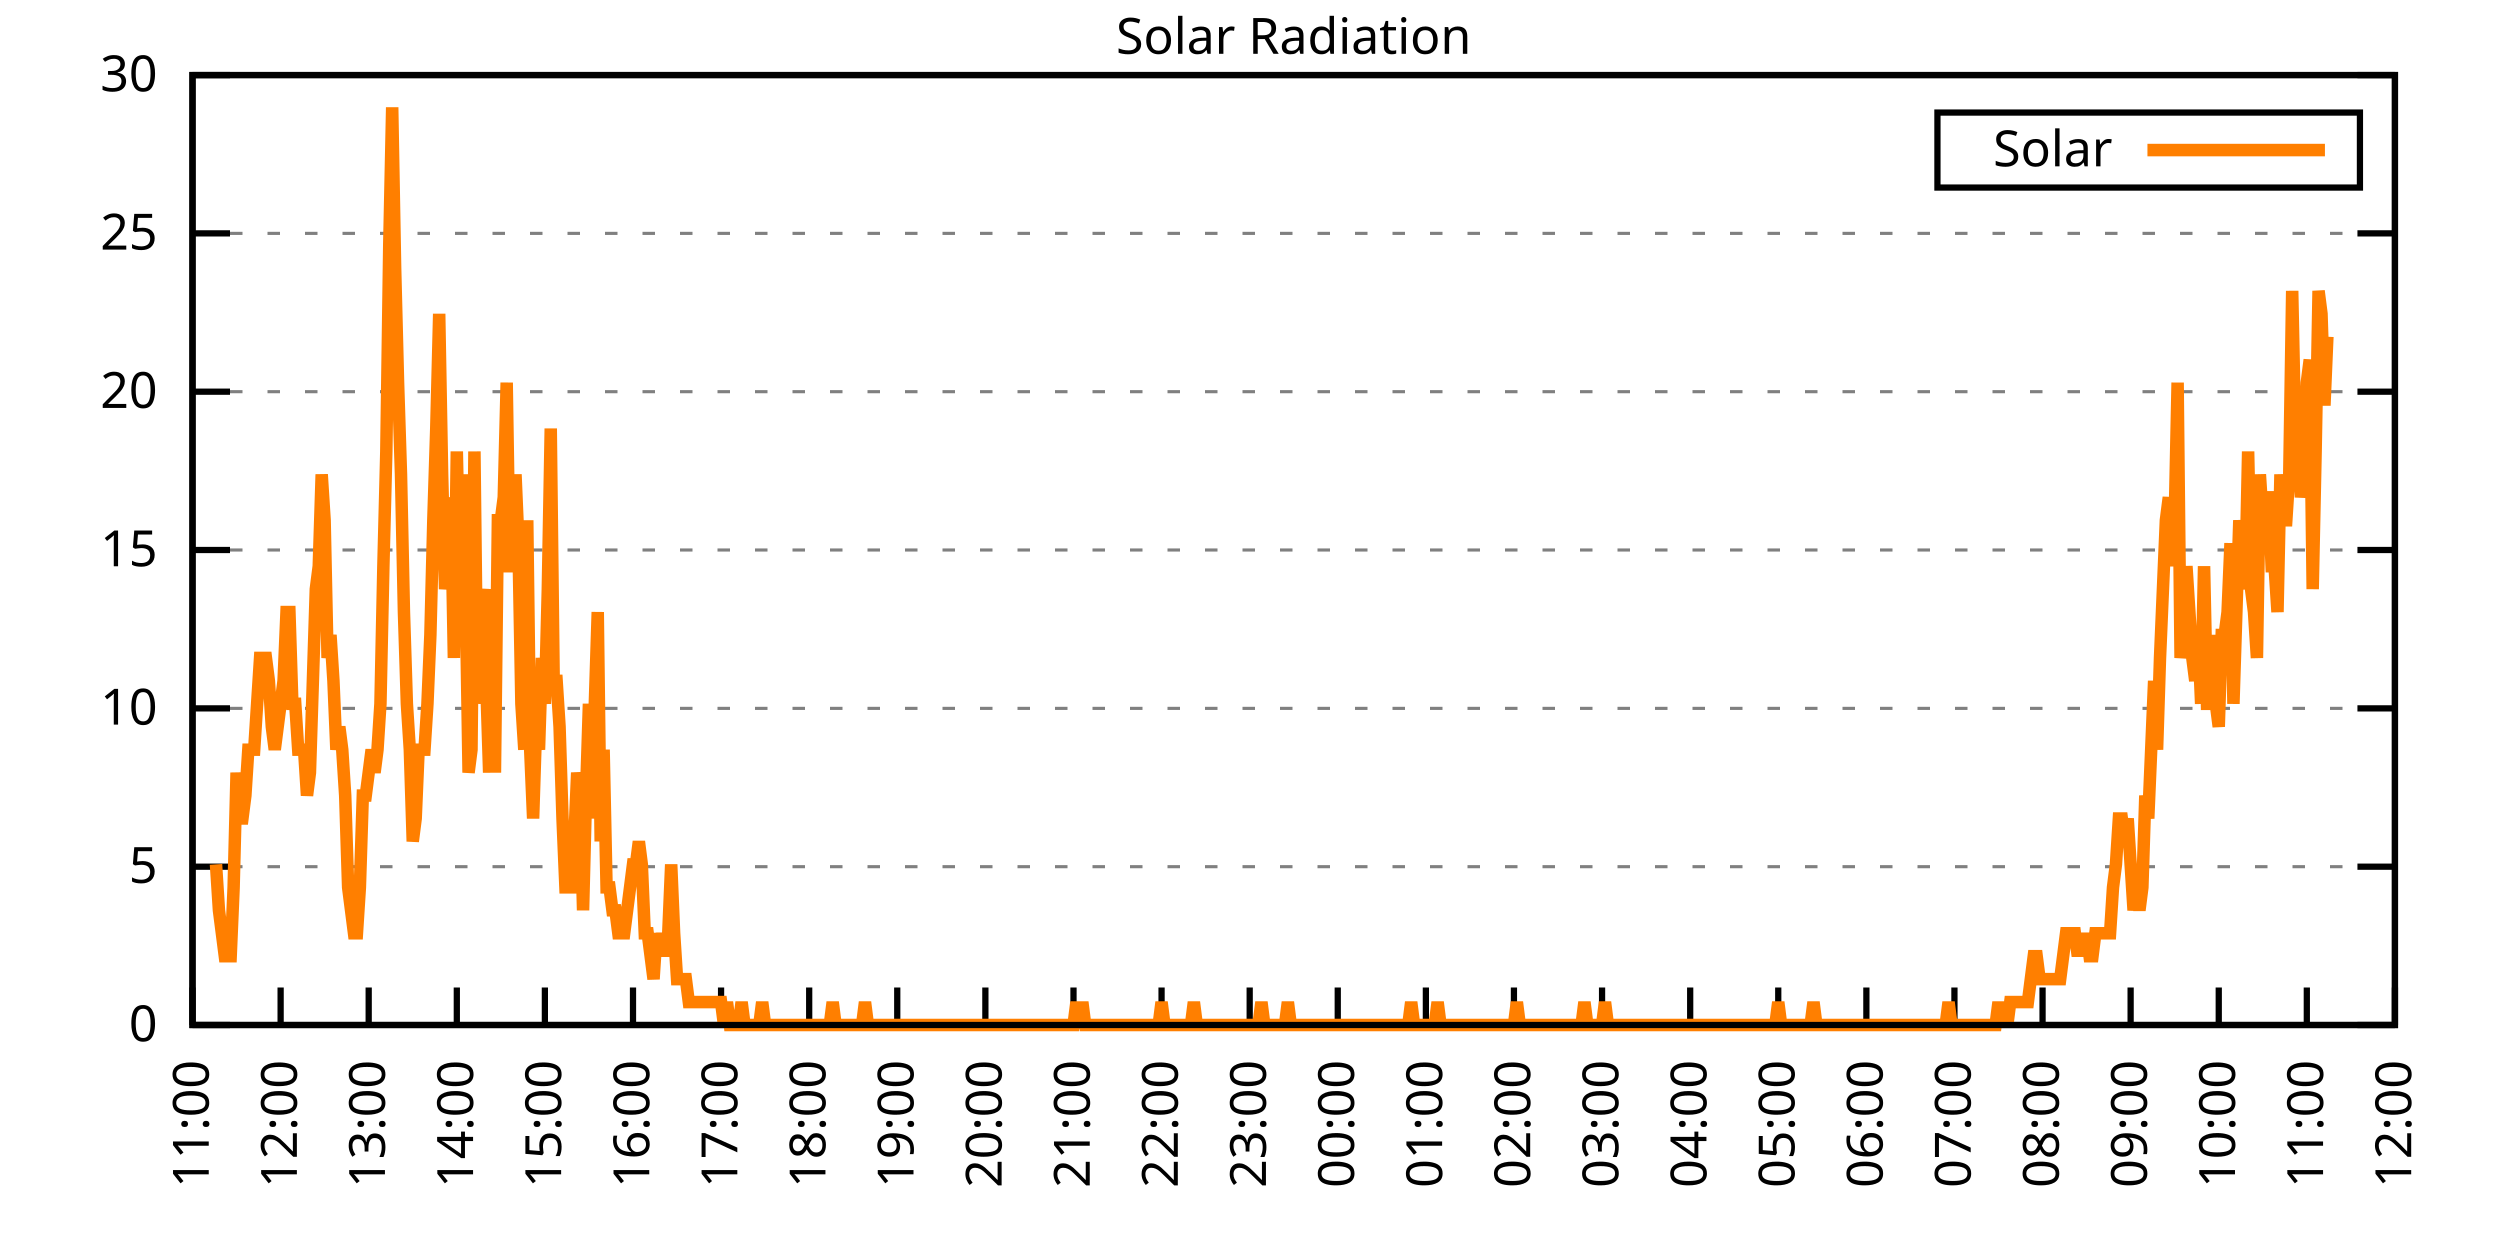
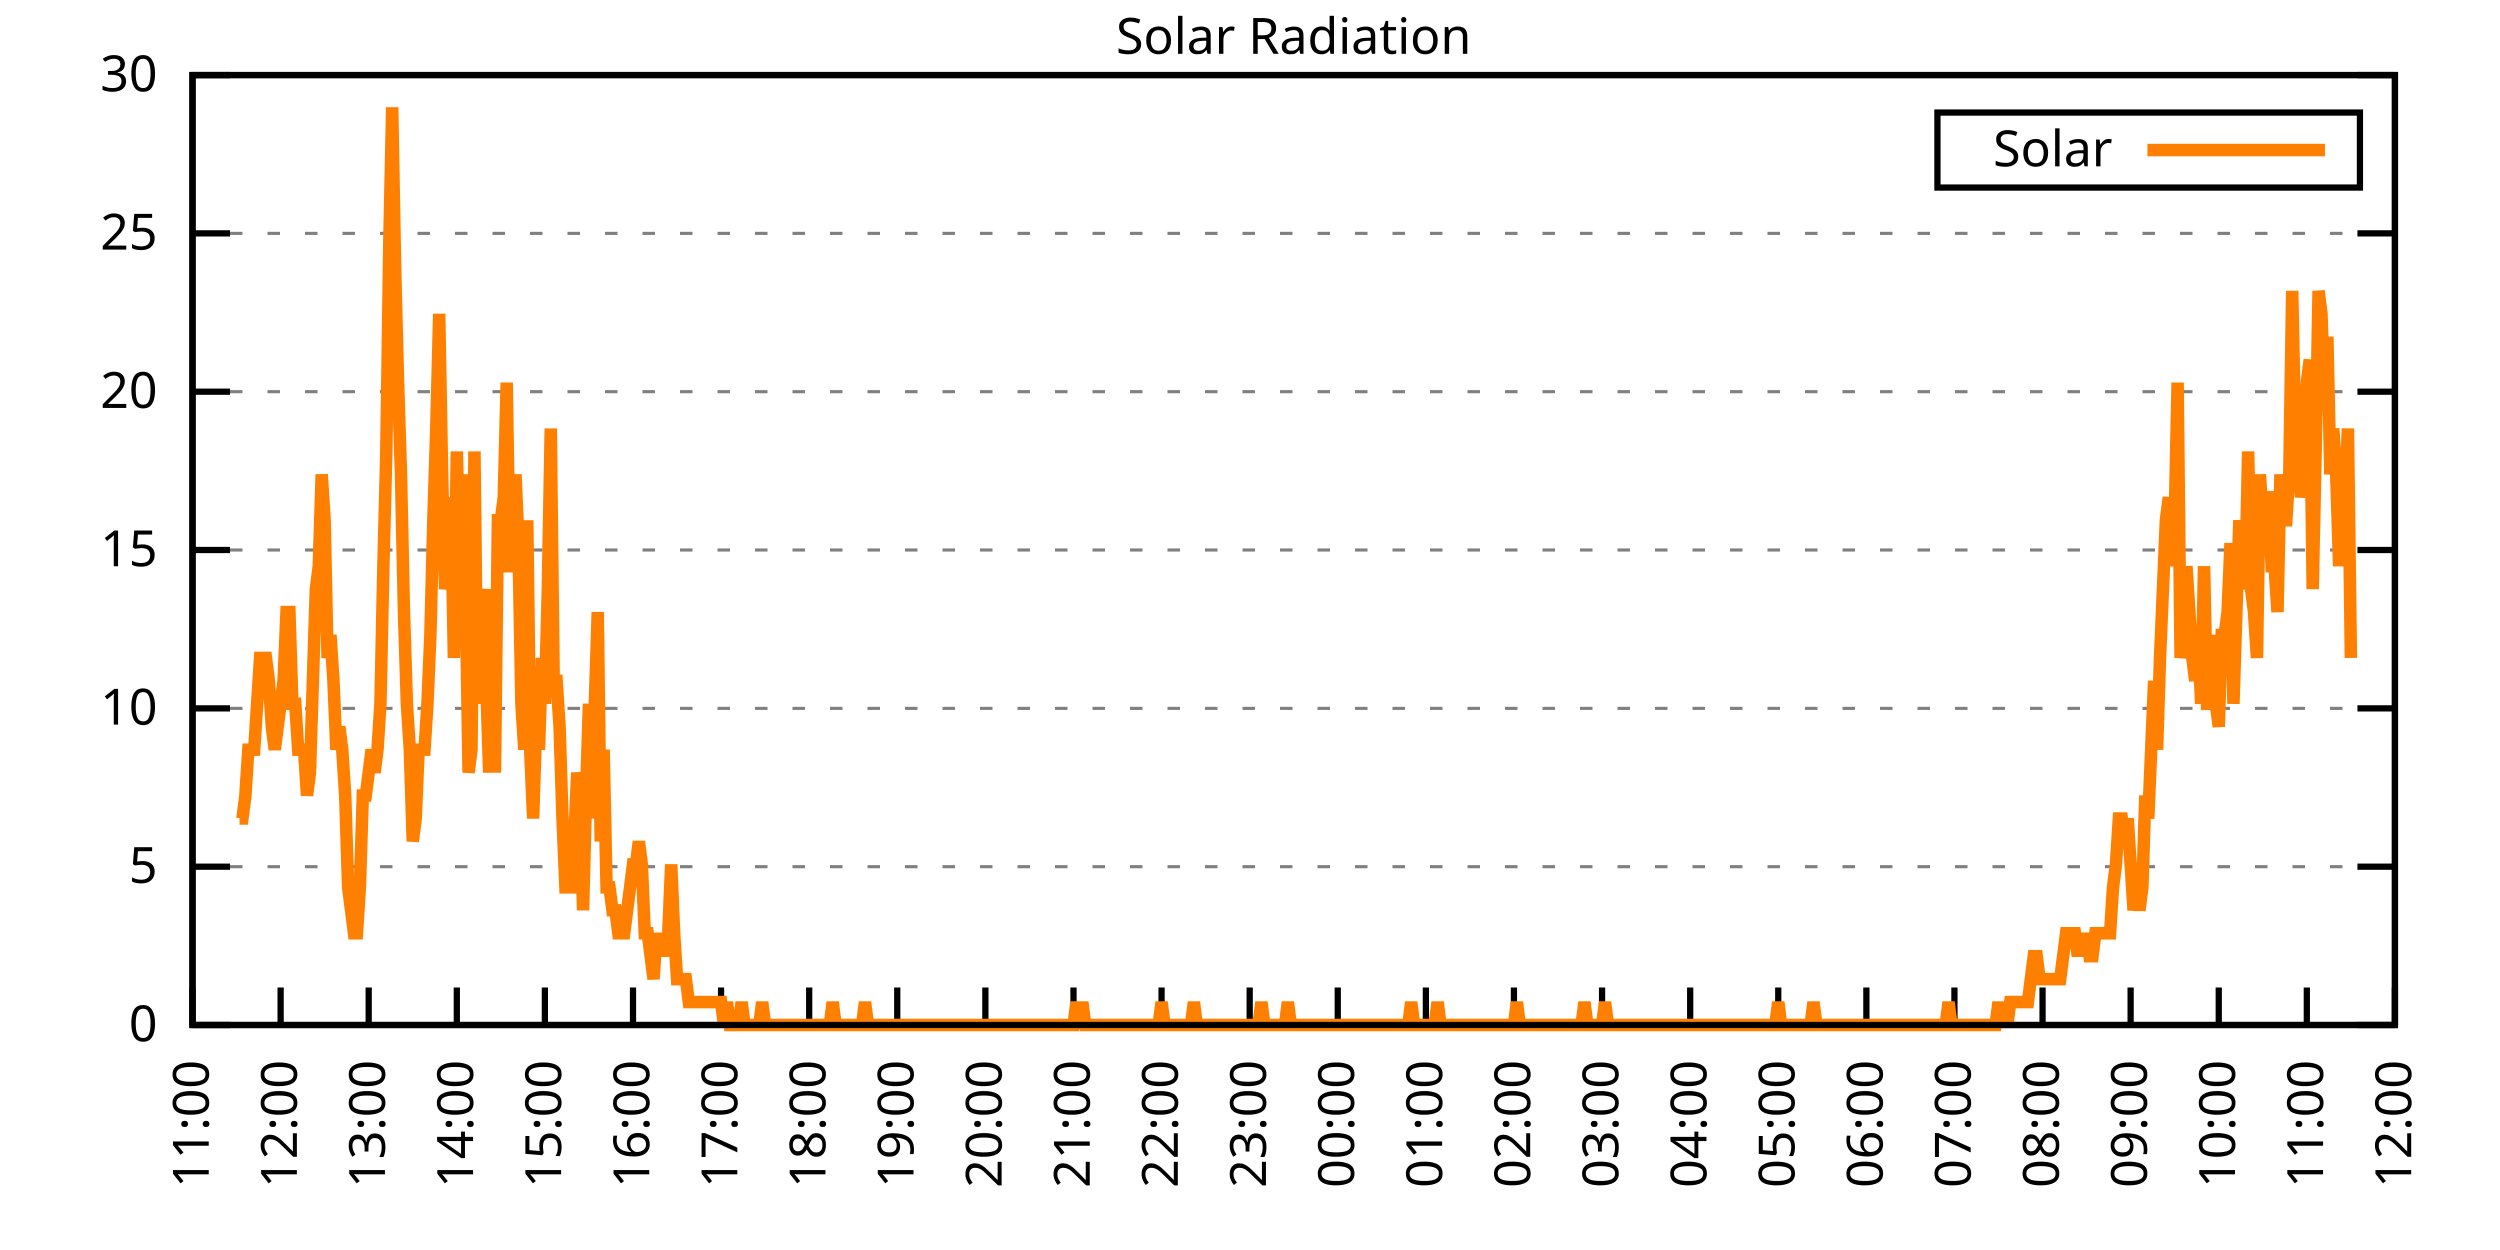
<svg xmlns="http://www.w3.org/2000/svg" xmlns:xlink="http://www.w3.org/1999/xlink" width="400" height="200" viewBox="0 0 400 200">
  <g id="gnuplot_canvas">
    <rect x="0" y="0" width="400" height="200" fill="none" />
    <defs>
      <circle id="gpDot" r="0.5" stroke-width="0.5" stroke="currentColor" />
      <path id="gpPt0" stroke-width="0.333" stroke="currentColor" d="M-1,0 h2 M0,-1 v2" />
      <path id="gpPt1" stroke-width="0.333" stroke="currentColor" d="M-1,-1 L1,1 M1,-1 L-1,1" />
      <path id="gpPt2" stroke-width="0.333" stroke="currentColor" d="M-1,0 L1,0 M0,-1 L0,1 M-1,-1 L1,1 M-1,1 L1,-1" />
      <rect id="gpPt3" stroke-width="0.333" stroke="currentColor" x="-1" y="-1" width="2" height="2" />
      <rect id="gpPt4" stroke-width="0.333" stroke="currentColor" fill="currentColor" x="-1" y="-1" width="2" height="2" />
      <circle id="gpPt5" stroke-width="0.333" stroke="currentColor" cx="0" cy="0" r="1" />
      <use xlink:href="#gpPt5" id="gpPt6" fill="currentColor" stroke="none" />
      <path id="gpPt7" stroke-width="0.333" stroke="currentColor" d="M0,-1.33 L-1.33,0.67 L1.33,0.67 z" />
      <use xlink:href="#gpPt7" id="gpPt8" fill="currentColor" stroke="none" />
      <use xlink:href="#gpPt7" id="gpPt9" stroke="currentColor" transform="rotate(180)" />
      <use xlink:href="#gpPt9" id="gpPt10" fill="currentColor" stroke="none" />
      <use xlink:href="#gpPt3" id="gpPt11" stroke="currentColor" transform="rotate(45)" />
      <use xlink:href="#gpPt11" id="gpPt12" fill="currentColor" stroke="none" />
      <path id="gpPt13" stroke-width="0.333" stroke="currentColor" d="M0,1.330 L1.265,0.411 L0.782,-1.067 L-0.782,-1.076 L-1.265,0.411 z" />
      <use xlink:href="#gpPt13" id="gpPt14" fill="currentColor" stroke="none" />
      <filter id="textbox" filterUnits="objectBoundingBox" x="0" y="0" height="1" width="1">
        <feFlood flood-color="white" flood-opacity="1" result="bgnd" />
        <feComposite in="SourceGraphic" in2="bgnd" operator="atop" />
      </filter>
      <filter id="greybox" filterUnits="objectBoundingBox" x="0" y="0" height="1" width="1">
        <feFlood flood-color="lightgrey" flood-opacity="1" result="grey" />
        <feComposite in="SourceGraphic" in2="grey" operator="atop" />
      </filter>
    </defs>
    <g fill="none" color="white" stroke="currentColor" stroke-width="1.00" stroke-linecap="butt" stroke-linejoin="miter">
</g>
    <g fill="none" color="black" stroke="currentColor" stroke-width="1.00" stroke-linecap="butt" stroke-linejoin="miter">
      <g stroke="none" shape-rendering="crispEdges">
        <polygon fill="rgb(255, 255, 255)" points="30.80,164.00 383.18,164.00 383.18,12.02 30.80,12.02 " />
      </g>
    </g>
    <g fill="none" color="black" stroke="currentColor" stroke-width="1.00" stroke-linecap="butt" stroke-linejoin="miter">
</g>
    <g fill="none" color="black" stroke="black" stroke-width="0.50" stroke-linecap="butt" stroke-linejoin="miter">
</g>
    <g fill="none" color="gray" stroke="currentColor" stroke-width="0.50" stroke-linecap="butt" stroke-linejoin="miter">
      <path stroke="gray" stroke-dasharray="2,4" class="gridline" d="M30.80,164.00 L383.19,164.00  " />
    </g>
    <g fill="none" color="gray" stroke="gray" stroke-width="1.00" stroke-linecap="butt" stroke-linejoin="miter">
</g>
    <g fill="none" color="black" stroke="currentColor" stroke-width="1.00" stroke-linecap="butt" stroke-linejoin="miter">
      <path stroke="black" d="M30.80,164.00 L36.80,164.00 M383.19,164.00 L377.19,164.00  " />
      <g transform="translate(25.20,166.60)" stroke="none" fill="black" font-family="Sans" font-size="8.00" text-anchor="end">
        <text>
          <tspan font-family="Sans"> 0</tspan>
        </text>
      </g>
    </g>
    <g fill="none" color="black" stroke="currentColor" stroke-width="1.00" stroke-linecap="butt" stroke-linejoin="miter">
</g>
    <g fill="none" color="black" stroke="black" stroke-width="0.50" stroke-linecap="butt" stroke-linejoin="miter">
</g>
    <g fill="none" color="gray" stroke="currentColor" stroke-width="0.50" stroke-linecap="butt" stroke-linejoin="miter">
      <path stroke="gray" stroke-dasharray="2,4" class="gridline" d="M30.80,138.67 L383.19,138.67  " />
    </g>
    <g fill="none" color="gray" stroke="gray" stroke-width="1.00" stroke-linecap="butt" stroke-linejoin="miter">
</g>
    <g fill="none" color="black" stroke="currentColor" stroke-width="1.00" stroke-linecap="butt" stroke-linejoin="miter">
      <path stroke="black" d="M30.80,138.67 L36.80,138.67 M383.19,138.67 L377.19,138.67  " />
      <g transform="translate(25.20,141.27)" stroke="none" fill="black" font-family="Sans" font-size="8.00" text-anchor="end">
        <text>
          <tspan font-family="Sans"> 5</tspan>
        </text>
      </g>
    </g>
    <g fill="none" color="black" stroke="currentColor" stroke-width="1.00" stroke-linecap="butt" stroke-linejoin="miter">
</g>
    <g fill="none" color="black" stroke="black" stroke-width="0.50" stroke-linecap="butt" stroke-linejoin="miter">
</g>
    <g fill="none" color="gray" stroke="currentColor" stroke-width="0.50" stroke-linecap="butt" stroke-linejoin="miter">
      <path stroke="gray" stroke-dasharray="2,4" class="gridline" d="M30.80,113.34 L383.19,113.34  " />
    </g>
    <g fill="none" color="gray" stroke="gray" stroke-width="1.00" stroke-linecap="butt" stroke-linejoin="miter">
</g>
    <g fill="none" color="black" stroke="currentColor" stroke-width="1.00" stroke-linecap="butt" stroke-linejoin="miter">
      <path stroke="black" d="M30.80,113.34 L36.80,113.34 M383.19,113.34 L377.19,113.34  " />
      <g transform="translate(25.20,115.94)" stroke="none" fill="black" font-family="Sans" font-size="8.00" text-anchor="end">
        <text>
          <tspan font-family="Sans"> 10</tspan>
        </text>
      </g>
    </g>
    <g fill="none" color="black" stroke="currentColor" stroke-width="1.00" stroke-linecap="butt" stroke-linejoin="miter">
</g>
    <g fill="none" color="black" stroke="black" stroke-width="0.50" stroke-linecap="butt" stroke-linejoin="miter">
</g>
    <g fill="none" color="gray" stroke="currentColor" stroke-width="0.50" stroke-linecap="butt" stroke-linejoin="miter">
      <path stroke="gray" stroke-dasharray="2,4" class="gridline" d="M30.80,88.00 L383.19,88.00  " />
    </g>
    <g fill="none" color="gray" stroke="gray" stroke-width="1.00" stroke-linecap="butt" stroke-linejoin="miter">
</g>
    <g fill="none" color="black" stroke="currentColor" stroke-width="1.00" stroke-linecap="butt" stroke-linejoin="miter">
      <path stroke="black" d="M30.80,88.00 L36.80,88.00 M383.19,88.00 L377.19,88.00  " />
      <g transform="translate(25.20,90.60)" stroke="none" fill="black" font-family="Sans" font-size="8.00" text-anchor="end">
        <text>
          <tspan font-family="Sans"> 15</tspan>
        </text>
      </g>
    </g>
    <g fill="none" color="black" stroke="currentColor" stroke-width="1.00" stroke-linecap="butt" stroke-linejoin="miter">
</g>
    <g fill="none" color="black" stroke="black" stroke-width="0.50" stroke-linecap="butt" stroke-linejoin="miter">
</g>
    <g fill="none" color="gray" stroke="currentColor" stroke-width="0.50" stroke-linecap="butt" stroke-linejoin="miter">
      <path stroke="gray" stroke-dasharray="2,4" class="gridline" d="M30.80,62.67 L383.19,62.67  " />
    </g>
    <g fill="none" color="gray" stroke="gray" stroke-width="1.00" stroke-linecap="butt" stroke-linejoin="miter">
</g>
    <g fill="none" color="black" stroke="currentColor" stroke-width="1.00" stroke-linecap="butt" stroke-linejoin="miter">
      <path stroke="black" d="M30.80,62.67 L36.80,62.67 M383.19,62.67 L377.19,62.67  " />
      <g transform="translate(25.20,65.27)" stroke="none" fill="black" font-family="Sans" font-size="8.00" text-anchor="end">
        <text>
          <tspan font-family="Sans"> 20</tspan>
        </text>
      </g>
    </g>
    <g fill="none" color="black" stroke="currentColor" stroke-width="1.00" stroke-linecap="butt" stroke-linejoin="miter">
</g>
    <g fill="none" color="black" stroke="black" stroke-width="0.50" stroke-linecap="butt" stroke-linejoin="miter">
</g>
    <g fill="none" color="gray" stroke="currentColor" stroke-width="0.50" stroke-linecap="butt" stroke-linejoin="miter">
      <path stroke="gray" stroke-dasharray="2,4" class="gridline" d="M30.80,37.34 L383.19,37.34  " />
    </g>
    <g fill="none" color="gray" stroke="gray" stroke-width="1.00" stroke-linecap="butt" stroke-linejoin="miter">
</g>
    <g fill="none" color="black" stroke="currentColor" stroke-width="1.00" stroke-linecap="butt" stroke-linejoin="miter">
      <path stroke="black" d="M30.80,37.34 L36.80,37.34 M383.19,37.34 L377.19,37.34  " />
      <g transform="translate(25.20,39.94)" stroke="none" fill="black" font-family="Sans" font-size="8.00" text-anchor="end">
        <text>
          <tspan font-family="Sans"> 25</tspan>
        </text>
      </g>
    </g>
    <g fill="none" color="black" stroke="currentColor" stroke-width="1.00" stroke-linecap="butt" stroke-linejoin="miter">
</g>
    <g fill="none" color="black" stroke="black" stroke-width="0.50" stroke-linecap="butt" stroke-linejoin="miter">
</g>
    <g fill="none" color="gray" stroke="currentColor" stroke-width="0.50" stroke-linecap="butt" stroke-linejoin="miter">
      <path stroke="gray" stroke-dasharray="2,4" class="gridline" d="M30.80,12.01 L383.19,12.01  " />
    </g>
    <g fill="none" color="gray" stroke="gray" stroke-width="1.00" stroke-linecap="butt" stroke-linejoin="miter">
</g>
    <g fill="none" color="black" stroke="currentColor" stroke-width="1.00" stroke-linecap="butt" stroke-linejoin="miter">
      <path stroke="black" d="M30.80,12.01 L36.80,12.01 M383.19,12.01 L377.19,12.01  " />
      <g transform="translate(25.20,14.61)" stroke="none" fill="black" font-family="Sans" font-size="8.00" text-anchor="end">
        <text>
          <tspan font-family="Sans"> 30</tspan>
        </text>
      </g>
    </g>
    <g fill="none" color="black" stroke="currentColor" stroke-width="1.00" stroke-linecap="butt" stroke-linejoin="miter">
      <path stroke="black" d="M30.80,164.00 L30.80,158.00  " />
      <g transform="translate(33.40,169.60) rotate(270.00)" stroke="none" fill="black" font-family="Sans" font-size="8.00" text-anchor="end">
        <text>
          <tspan font-family="Sans">11:00</tspan>
        </text>
      </g>
    </g>
    <g fill="none" color="black" stroke="currentColor" stroke-width="1.00" stroke-linecap="butt" stroke-linejoin="miter">
      <path stroke="black" d="M44.90,164.00 L44.90,158.00  " />
      <g transform="translate(47.50,169.60) rotate(270.00)" stroke="none" fill="black" font-family="Sans" font-size="8.00" text-anchor="end">
        <text>
          <tspan font-family="Sans">12:00</tspan>
        </text>
      </g>
    </g>
    <g fill="none" color="black" stroke="currentColor" stroke-width="1.00" stroke-linecap="butt" stroke-linejoin="miter">
      <path stroke="black" d="M58.99,164.00 L58.99,158.00  " />
      <g transform="translate(61.59,169.60) rotate(270.00)" stroke="none" fill="black" font-family="Sans" font-size="8.00" text-anchor="end">
        <text>
          <tspan font-family="Sans">13:00</tspan>
        </text>
      </g>
    </g>
    <g fill="none" color="black" stroke="currentColor" stroke-width="1.00" stroke-linecap="butt" stroke-linejoin="miter">
      <path stroke="black" d="M73.09,164.00 L73.09,158.00  " />
      <g transform="translate(75.69,169.60) rotate(270.00)" stroke="none" fill="black" font-family="Sans" font-size="8.00" text-anchor="end">
        <text>
          <tspan font-family="Sans">14:00</tspan>
        </text>
      </g>
    </g>
    <g fill="none" color="black" stroke="currentColor" stroke-width="1.00" stroke-linecap="butt" stroke-linejoin="miter">
      <path stroke="black" d="M87.18,164.00 L87.18,158.00  " />
      <g transform="translate(89.78,169.60) rotate(270.00)" stroke="none" fill="black" font-family="Sans" font-size="8.00" text-anchor="end">
        <text>
          <tspan font-family="Sans">15:00</tspan>
        </text>
      </g>
    </g>
    <g fill="none" color="black" stroke="currentColor" stroke-width="1.00" stroke-linecap="butt" stroke-linejoin="miter">
      <path stroke="black" d="M101.28,164.00 L101.28,158.00  " />
      <g transform="translate(103.88,169.60) rotate(270.00)" stroke="none" fill="black" font-family="Sans" font-size="8.00" text-anchor="end">
        <text>
          <tspan font-family="Sans">16:00</tspan>
        </text>
      </g>
    </g>
    <g fill="none" color="black" stroke="currentColor" stroke-width="1.00" stroke-linecap="butt" stroke-linejoin="miter">
      <path stroke="black" d="M115.37,164.00 L115.37,158.00  " />
      <g transform="translate(117.97,169.60) rotate(270.00)" stroke="none" fill="black" font-family="Sans" font-size="8.00" text-anchor="end">
        <text>
          <tspan font-family="Sans">17:00</tspan>
        </text>
      </g>
    </g>
    <g fill="none" color="black" stroke="currentColor" stroke-width="1.00" stroke-linecap="butt" stroke-linejoin="miter">
      <path stroke="black" d="M129.47,164.00 L129.47,158.00  " />
      <g transform="translate(132.07,169.60) rotate(270.00)" stroke="none" fill="black" font-family="Sans" font-size="8.00" text-anchor="end">
        <text>
          <tspan font-family="Sans">18:00</tspan>
        </text>
      </g>
    </g>
    <g fill="none" color="black" stroke="currentColor" stroke-width="1.00" stroke-linecap="butt" stroke-linejoin="miter">
      <path stroke="black" d="M143.56,164.00 L143.56,158.00  " />
      <g transform="translate(146.16,169.60) rotate(270.00)" stroke="none" fill="black" font-family="Sans" font-size="8.00" text-anchor="end">
        <text>
          <tspan font-family="Sans">19:00</tspan>
        </text>
      </g>
    </g>
    <g fill="none" color="black" stroke="currentColor" stroke-width="1.00" stroke-linecap="butt" stroke-linejoin="miter">
      <path stroke="black" d="M157.66,164.00 L157.66,158.00  " />
      <g transform="translate(160.26,169.60) rotate(270.00)" stroke="none" fill="black" font-family="Sans" font-size="8.00" text-anchor="end">
        <text>
          <tspan font-family="Sans">20:00</tspan>
        </text>
      </g>
    </g>
    <g fill="none" color="black" stroke="currentColor" stroke-width="1.00" stroke-linecap="butt" stroke-linejoin="miter">
      <path stroke="black" d="M171.76,164.00 L171.76,158.00  " />
      <g transform="translate(174.36,169.60) rotate(270.00)" stroke="none" fill="black" font-family="Sans" font-size="8.00" text-anchor="end">
        <text>
          <tspan font-family="Sans">21:00</tspan>
        </text>
      </g>
    </g>
    <g fill="none" color="black" stroke="currentColor" stroke-width="1.00" stroke-linecap="butt" stroke-linejoin="miter">
      <path stroke="black" d="M185.85,164.00 L185.85,158.00  " />
      <g transform="translate(188.45,169.60) rotate(270.00)" stroke="none" fill="black" font-family="Sans" font-size="8.00" text-anchor="end">
        <text>
          <tspan font-family="Sans">22:00</tspan>
        </text>
      </g>
    </g>
    <g fill="none" color="black" stroke="currentColor" stroke-width="1.00" stroke-linecap="butt" stroke-linejoin="miter">
      <path stroke="black" d="M199.95,164.00 L199.95,158.00  " />
      <g transform="translate(202.55,169.60) rotate(270.00)" stroke="none" fill="black" font-family="Sans" font-size="8.00" text-anchor="end">
        <text>
          <tspan font-family="Sans">23:00</tspan>
        </text>
      </g>
    </g>
    <g fill="none" color="black" stroke="currentColor" stroke-width="1.00" stroke-linecap="butt" stroke-linejoin="miter">
      <path stroke="black" d="M214.04,164.00 L214.04,158.00  " />
      <g transform="translate(216.64,169.60) rotate(270.00)" stroke="none" fill="black" font-family="Sans" font-size="8.00" text-anchor="end">
        <text>
          <tspan font-family="Sans">00:00</tspan>
        </text>
      </g>
    </g>
    <g fill="none" color="black" stroke="currentColor" stroke-width="1.00" stroke-linecap="butt" stroke-linejoin="miter">
      <path stroke="black" d="M228.14,164.00 L228.14,158.00  " />
      <g transform="translate(230.74,169.60) rotate(270.00)" stroke="none" fill="black" font-family="Sans" font-size="8.00" text-anchor="end">
        <text>
          <tspan font-family="Sans">01:00</tspan>
        </text>
      </g>
    </g>
    <g fill="none" color="black" stroke="currentColor" stroke-width="1.00" stroke-linecap="butt" stroke-linejoin="miter">
      <path stroke="black" d="M242.23,164.00 L242.23,158.00  " />
      <g transform="translate(244.83,169.60) rotate(270.00)" stroke="none" fill="black" font-family="Sans" font-size="8.00" text-anchor="end">
        <text>
          <tspan font-family="Sans">02:00</tspan>
        </text>
      </g>
    </g>
    <g fill="none" color="black" stroke="currentColor" stroke-width="1.00" stroke-linecap="butt" stroke-linejoin="miter">
      <path stroke="black" d="M256.33,164.00 L256.33,158.00  " />
      <g transform="translate(258.93,169.60) rotate(270.00)" stroke="none" fill="black" font-family="Sans" font-size="8.00" text-anchor="end">
        <text>
          <tspan font-family="Sans">03:00</tspan>
        </text>
      </g>
    </g>
    <g fill="none" color="black" stroke="currentColor" stroke-width="1.00" stroke-linecap="butt" stroke-linejoin="miter">
      <path stroke="black" d="M270.43,164.00 L270.43,158.00  " />
      <g transform="translate(273.03,169.60) rotate(270.00)" stroke="none" fill="black" font-family="Sans" font-size="8.00" text-anchor="end">
        <text>
          <tspan font-family="Sans">04:00</tspan>
        </text>
      </g>
    </g>
    <g fill="none" color="black" stroke="currentColor" stroke-width="1.00" stroke-linecap="butt" stroke-linejoin="miter">
      <path stroke="black" d="M284.52,164.00 L284.52,158.00  " />
      <g transform="translate(287.12,169.60) rotate(270.00)" stroke="none" fill="black" font-family="Sans" font-size="8.00" text-anchor="end">
        <text>
          <tspan font-family="Sans">05:00</tspan>
        </text>
      </g>
    </g>
    <g fill="none" color="black" stroke="currentColor" stroke-width="1.00" stroke-linecap="butt" stroke-linejoin="miter">
      <path stroke="black" d="M298.62,164.00 L298.62,158.00  " />
      <g transform="translate(301.22,169.60) rotate(270.00)" stroke="none" fill="black" font-family="Sans" font-size="8.00" text-anchor="end">
        <text>
          <tspan font-family="Sans">06:00</tspan>
        </text>
      </g>
    </g>
    <g fill="none" color="black" stroke="currentColor" stroke-width="1.00" stroke-linecap="butt" stroke-linejoin="miter">
      <path stroke="black" d="M312.71,164.00 L312.71,158.00  " />
      <g transform="translate(315.31,169.60) rotate(270.00)" stroke="none" fill="black" font-family="Sans" font-size="8.00" text-anchor="end">
        <text>
          <tspan font-family="Sans">07:00</tspan>
        </text>
      </g>
    </g>
    <g fill="none" color="black" stroke="currentColor" stroke-width="1.00" stroke-linecap="butt" stroke-linejoin="miter">
      <path stroke="black" d="M326.81,164.00 L326.81,158.00  " />
      <g transform="translate(329.41,169.60) rotate(270.00)" stroke="none" fill="black" font-family="Sans" font-size="8.00" text-anchor="end">
        <text>
          <tspan font-family="Sans">08:00</tspan>
        </text>
      </g>
    </g>
    <g fill="none" color="black" stroke="currentColor" stroke-width="1.00" stroke-linecap="butt" stroke-linejoin="miter">
      <path stroke="black" d="M340.90,164.00 L340.90,158.00  " />
      <g transform="translate(343.50,169.60) rotate(270.00)" stroke="none" fill="black" font-family="Sans" font-size="8.00" text-anchor="end">
        <text>
          <tspan font-family="Sans">09:00</tspan>
        </text>
      </g>
    </g>
    <g fill="none" color="black" stroke="currentColor" stroke-width="1.00" stroke-linecap="butt" stroke-linejoin="miter">
      <path stroke="black" d="M355.00,164.00 L355.00,158.00  " />
      <g transform="translate(357.60,169.60) rotate(270.00)" stroke="none" fill="black" font-family="Sans" font-size="8.00" text-anchor="end">
        <text>
          <tspan font-family="Sans">10:00</tspan>
        </text>
      </g>
    </g>
    <g fill="none" color="black" stroke="currentColor" stroke-width="1.00" stroke-linecap="butt" stroke-linejoin="miter">
      <path stroke="black" d="M369.09,164.00 L369.09,158.00  " />
      <g transform="translate(371.69,169.60) rotate(270.00)" stroke="none" fill="black" font-family="Sans" font-size="8.00" text-anchor="end">
        <text>
          <tspan font-family="Sans">11:00</tspan>
        </text>
      </g>
    </g>
    <g fill="none" color="black" stroke="currentColor" stroke-width="1.00" stroke-linecap="butt" stroke-linejoin="miter">
      <path stroke="black" d="M383.19,164.00 L383.19,158.00  " />
      <g transform="translate(385.79,169.60) rotate(270.00)" stroke="none" fill="black" font-family="Sans" font-size="8.00" text-anchor="end">
        <text>
          <tspan font-family="Sans">12:00</tspan>
        </text>
      </g>
    </g>
    <g fill="none" color="black" stroke="currentColor" stroke-width="1.00" stroke-linecap="butt" stroke-linejoin="miter">
</g>
    <g fill="none" color="black" stroke="currentColor" stroke-width="1.00" stroke-linecap="butt" stroke-linejoin="miter">
      <path stroke="black" d="M30.80,12.01 L30.80,164.00 L383.19,164.00 L383.19,12.01 L30.80,12.01 Z  " />
    </g>
    <g fill="none" color="black" stroke="currentColor" stroke-width="1.00" stroke-linecap="butt" stroke-linejoin="miter">
</g>
    <g fill="none" color="black" stroke="currentColor" stroke-width="1.00" stroke-linecap="butt" stroke-linejoin="miter">
      <path stroke="black" d="M309.99,30.01 L309.99,18.01 L377.59,18.01 L377.59,30.01 L309.99,30.01 Z  " />
    </g>
    <g id="Solar_Radiation_plot_1">
      <g fill="none" color="white" stroke="black" stroke-width="2.00" stroke-linecap="butt" stroke-linejoin="miter">
</g>
      <g fill="none" color="black" stroke="currentColor" stroke-width="2.00" stroke-linecap="butt" stroke-linejoin="miter">
        <g transform="translate(337.99,26.61)" stroke="none" fill="black" font-family="Sans" font-size="8.00" text-anchor="end">
          <text>
            <tspan font-family="Sans">Solar</tspan>
          </text>
        </g>
      </g>
      <g fill="none" color="black" stroke="currentColor" stroke-width="2.00" stroke-linecap="butt" stroke-linejoin="miter">
-         <path stroke="rgb(255, 127,   0)" d="M343.59,24.01 L371.99,24.01 M34.56,138.30 L35.03,145.65 L35.50,149.32 L35.97,152.99 L36.44,152.99 L36.91,152.99   L37.38,141.98 L37.85,123.62 L38.32,130.96 L38.79,130.96 L39.26,127.29 L39.73,119.95 L40.20,119.95 L40.67,119.95   L41.14,112.61 L41.61,105.27 L42.08,105.27 L42.55,105.27 L43.02,108.94 L43.49,116.28 L43.96,119.95 L44.43,116.28   L44.90,112.61 L45.37,108.94 L45.84,97.93 L46.31,97.93 L46.78,112.61 L47.24,112.61 L47.71,119.95 L48.18,119.95   L48.65,119.95 L49.12,127.29 L49.59,123.62 L50.06,108.94 L50.53,94.26 L51.00,90.59 L51.47,75.90 L51.94,83.24   L52.41,105.27 L52.88,101.60 L53.35,108.94 L53.82,119.95 L54.29,116.28 L54.76,119.95 L55.23,127.29 L55.70,141.98   L56.17,145.65 L56.64,149.32 L57.11,149.32 L57.58,141.98 L58.05,127.29 L58.52,127.29 L58.99,123.62 L59.46,119.95   L59.93,123.62 L60.40,119.95 L60.87,112.61 L61.34,90.59 L61.81,72.23 L62.28,39.19 L62.75,17.17 L63.22,42.87   L63.69,61.22 L64.16,75.90 L64.63,97.93 L65.10,112.61 L65.57,119.95 L66.04,134.63 L66.51,130.96 L66.98,119.95   L67.45,119.95 L67.92,119.95 L68.39,112.61 L68.86,101.60 L69.33,83.24 L69.80,68.56 L70.27,50.21 L70.74,75.90   L71.21,94.26 L71.68,90.59 L72.15,79.57 L72.62,105.27 L73.09,72.23 L73.56,94.26 L74.03,75.90 L74.50,94.26   L74.97,123.62 L75.44,119.95 L75.91,72.23 L76.38,112.61 L76.85,97.93 L77.32,94.26 L77.79,108.94 L78.26,123.62   L78.73,94.26 L79.19,123.62 L79.66,83.24 L80.13,83.24 L80.60,79.57 L81.07,61.22 L81.54,90.59 L82.01,90.59   L82.48,75.90 L82.95,86.91 L83.42,112.61 L83.89,119.95 L84.36,83.24 L84.83,119.95 L85.30,130.96 L85.77,116.28   L86.24,119.95 L86.71,105.27 L87.18,112.61 L87.65,94.26 L88.12,68.56 L88.59,108.94 L89.06,108.94 L89.53,116.28   L90.00,130.96 L90.47,141.98 L90.94,141.98 L91.41,141.98 L91.88,134.63 L92.35,123.62 L92.82,127.29 L93.29,145.65   L93.76,127.29 L94.23,112.61 L94.70,130.96 L95.17,112.61 L95.64,97.93 L96.11,134.63 L96.58,119.95 L97.05,141.98   L97.52,141.98 L97.99,145.65 L98.46,145.65 L98.93,149.32 L99.40,149.32 L99.87,149.32 L100.34,145.65 L100.81,141.98   L101.28,138.30 L101.75,138.30 L102.22,134.63 L102.69,138.30 L103.16,149.32 L103.63,149.32 L104.10,152.99 L104.57,156.66   L105.04,149.32 L105.51,152.99 L105.98,149.32 L106.45,152.99 L106.92,149.32 L107.39,138.30 L107.86,149.32 L108.33,156.66   L108.80,156.66 L109.27,156.66 L109.74,156.66 L110.21,160.33 L110.68,160.33 L111.14,160.33 L111.61,160.33 L112.08,160.33   L112.55,160.33 L113.02,160.33 L113.49,160.33 L113.96,160.33 L114.43,160.33 L114.90,160.33 L115.37,160.33 L115.84,164.00   L116.31,160.33 L116.78,164.00 L117.25,164.00 L117.72,164.00 L118.19,164.00 L118.66,160.33 L119.13,164.00 L119.60,164.00   L120.07,164.00 L120.54,164.00 L121.01,164.00 L121.48,164.00 L121.95,160.33 L122.42,164.00 L122.89,164.00 L123.36,164.00   L123.83,164.00 L124.30,164.00 L124.77,164.00 L125.24,164.00 L125.71,164.00 L126.18,164.00 L126.65,164.00 L127.12,164.00   L127.59,164.00 L128.06,164.00 L128.53,164.00 L129.00,164.00 L129.47,164.00 L129.94,164.00 L130.41,164.00 L130.88,164.00   L131.35,164.00 L131.82,164.00 L132.29,164.00 L132.76,164.00 L133.23,160.33 L133.70,164.00 L134.17,164.00 L134.64,164.00   L135.11,164.00 L135.58,164.00 L136.05,164.00 L136.52,164.00 L136.99,164.00 L137.46,164.00 L137.93,164.00 L138.40,160.33   L138.87,164.00 L139.34,164.00 L139.81,164.00 L140.28,164.00 L140.75,164.00 L141.22,164.00 L141.69,164.00 L142.16,164.00   L142.63,164.00 L143.09,164.00 L143.56,164.00 L144.03,164.00 L144.50,164.00 L144.97,164.00 L145.44,164.00 L145.91,164.00   L146.38,164.00 L146.85,164.00 L147.32,164.00 L147.79,164.00 L148.26,164.00 L148.73,164.00 L149.20,164.00 L149.67,164.00   L150.14,164.00 L150.61,164.00 L151.08,164.00 L151.55,164.00 L152.02,164.00 L152.49,164.00 L152.96,164.00 L153.43,164.00   L153.90,164.00 L154.37,164.00 L154.84,164.00 L155.31,164.00 L155.78,164.00 L156.25,164.00 L156.72,164.00 L157.19,164.00   L157.66,164.00 L158.13,164.00 L158.60,164.00 L159.07,164.00 L159.54,164.00 L160.01,164.00 L160.48,164.00 L160.95,164.00   L161.42,164.00 L161.89,164.00 L162.36,164.00 L162.83,164.00 L163.30,164.00 L163.77,164.00 L164.24,164.00 L164.71,164.00   L165.18,164.00 L165.65,164.00 L166.12,164.00 L166.59,164.00 L167.06,164.00 L167.53,164.00 L168.00,164.00 L168.47,164.00   L168.94,164.00 L169.41,164.00 L169.88,164.00 L170.35,164.00 L170.82,164.00 L171.29,164.00 L171.76,164.00 L172.23,160.33   L172.70,164.00 L173.17,160.33 L173.64,164.00 L174.11,164.00 L174.58,164.00 L175.04,164.00 L175.51,164.00 L175.98,164.00   L176.45,164.00 L176.92,164.00 L177.39,164.00 L177.86,164.00 L178.33,164.00 L178.80,164.00 L179.27,164.00 L179.74,164.00   L180.21,164.00 L180.68,164.00 L181.15,164.00 L181.62,164.00 L182.09,164.00 L182.56,164.00 L183.03,164.00 L183.50,164.00   L183.97,164.00 L184.44,164.00 L184.91,164.00 L185.38,164.00 L185.85,160.33 L186.32,164.00 L186.79,164.00 L187.26,164.00   L187.73,164.00 L188.20,164.00 L188.67,164.00 L189.14,164.00 L189.61,164.00 L190.08,164.00 L190.55,164.00 L191.02,160.33   L191.49,164.00 L191.96,164.00 L192.43,164.00 L192.90,164.00 L193.37,164.00 L193.84,164.00 L194.31,164.00 L194.78,164.00   L195.25,164.00 L195.72,164.00 L196.19,164.00 L196.66,164.00 L197.13,164.00 L197.60,164.00 L198.07,164.00 L198.54,164.00   L199.01,164.00 L199.48,164.00 L199.95,164.00 L200.42,164.00 L200.89,164.00 L201.36,164.00 L201.83,160.33 L202.30,164.00   L202.77,164.00 L203.24,164.00 L203.71,164.00 L204.18,164.00 L204.65,164.00 L205.12,164.00 L205.59,164.00 L206.06,160.33   L206.53,164.00 L207.00,164.00 L207.46,164.00 L207.93,164.00 L208.40,164.00 L208.87,164.00 L209.34,164.00 L209.81,164.00   L210.28,164.00 L210.75,164.00 L211.22,164.00 L211.69,164.00 L212.16,164.00 L212.63,164.00 L213.10,164.00 L213.57,164.00   L214.04,164.00 L214.51,164.00 L214.98,164.00 L215.45,164.00 L215.92,164.00 L216.39,164.00 L216.86,164.00 L217.33,164.00   L217.80,164.00 L218.27,164.00 L218.74,164.00 L219.21,164.00 L219.68,164.00 L220.15,164.00 L220.62,164.00 L221.09,164.00   L221.56,164.00 L222.03,164.00 L222.50,164.00 L222.97,164.00 L223.44,164.00 L223.91,164.00 L224.38,164.00 L224.85,164.00   L225.32,164.00 L225.79,160.33 L226.26,164.00 L226.73,164.00 L227.20,164.00 L227.67,164.00 L228.14,164.00 L228.61,164.00   L229.08,164.00 L229.55,164.00 L230.02,160.33 L230.49,164.00 L230.96,164.00 L231.43,164.00 L231.90,164.00 L232.37,164.00   L232.84,164.00 L233.31,164.00 L233.78,164.00 L234.25,164.00 L234.72,164.00 L235.19,164.00 L235.66,164.00 L236.13,164.00   L236.60,164.00 L237.07,164.00 L237.54,164.00 L238.01,164.00 L238.48,164.00 L238.95,164.00 L239.41,164.00 L239.88,164.00   L240.35,164.00 L240.82,164.00 L241.29,164.00 L241.76,164.00 L242.23,164.00 L242.70,160.33 L243.17,164.00 L243.64,164.00   L244.11,164.00 L244.58,164.00 L245.05,164.00 L245.52,164.00 L245.99,164.00 L246.46,164.00 L246.93,164.00 L247.40,164.00   L247.87,164.00 L248.34,164.00 L248.81,164.00 L249.28,164.00 L249.75,164.00 L250.22,164.00 L250.69,164.00 L251.16,164.00   L251.63,164.00 L252.10,164.00 L252.57,164.00 L253.04,164.00 L253.51,160.33 L253.98,164.00 L254.45,164.00 L254.92,164.00   L255.39,164.00 L255.86,164.00 L256.33,164.00 L256.80,160.33 L257.27,164.00 L257.74,164.00 L258.21,164.00 L258.68,164.00   L259.15,164.00 L259.62,164.00 L260.09,164.00 L260.56,164.00 L261.03,164.00 L261.50,164.00 L261.97,164.00 L262.44,164.00   L262.91,164.00 L263.38,164.00 L263.85,164.00 L264.32,164.00 L264.79,164.00 L265.26,164.00 L265.73,164.00 L266.20,164.00   L266.67,164.00 L267.14,164.00 L267.61,164.00 L268.08,164.00 L268.55,164.00 L269.02,164.00 L269.49,164.00 L269.96,164.00   L270.43,164.00 L270.90,164.00 L271.36,164.00 L271.83,164.00 L272.30,164.00 L272.77,164.00 L273.24,164.00 L273.71,164.00   L274.18,164.00 L274.65,164.00 L275.12,164.00 L275.59,164.00 L276.06,164.00 L276.53,164.00 L277.00,164.00 L277.47,164.00   L277.94,164.00 L278.41,164.00 L278.88,164.00 L279.35,164.00 L279.82,164.00 L280.29,164.00 L280.76,164.00 L281.23,164.00   L281.70,164.00 L282.17,164.00 L282.64,164.00 L283.11,164.00 L283.58,164.00 L284.05,164.00 L284.52,160.33 L284.99,164.00   L285.46,164.00 L285.93,164.00 L286.40,164.00 L286.87,164.00 L287.34,164.00 L287.81,164.00 L288.28,164.00 L288.75,164.00   L289.22,164.00 L289.69,164.00 L290.16,160.33 L290.63,164.00 L291.10,164.00 L291.57,164.00 L292.04,164.00 L292.51,164.00   L292.98,164.00 L293.45,164.00 L293.92,164.00 L294.39,164.00 L294.86,164.00 L295.33,164.00 L295.80,164.00 L296.27,164.00   L296.74,164.00 L297.21,164.00 L297.68,164.00 L298.15,164.00 L298.62,164.00 L299.09,164.00 L299.56,164.00 L300.03,164.00   L300.50,164.00 L300.97,164.00 L301.44,164.00 L301.91,164.00 L302.38,164.00 L302.85,164.00 L303.31,164.00 L303.78,164.00   L304.25,164.00 L304.72,164.00 L305.19,164.00 L305.66,164.00 L306.13,164.00 L306.60,164.00 L307.07,164.00 L307.54,164.00   L308.01,164.00 L308.48,164.00 L308.95,164.00 L309.42,164.00 L309.89,164.00 L310.36,164.00 L310.83,164.00 L311.30,164.00   L311.77,160.33 L312.24,164.00 L312.71,164.00 L313.18,164.00 L313.65,164.00 L314.12,164.00 L314.59,164.00 L315.06,164.00   L315.53,164.00 L316.00,164.00 L316.47,164.00 L316.94,164.00 L317.41,164.00 L317.88,164.00 L318.35,164.00 L318.82,164.00   L319.29,164.00 L319.76,160.33 L320.23,164.00 L320.70,160.33 L321.17,164.00 L321.64,160.33 L322.11,160.33 L322.58,160.33   L323.05,160.33 L323.52,160.33 L323.99,160.33 L324.46,160.33 L324.93,156.66 L325.40,152.99 L325.87,152.99 L326.34,156.66   L326.81,156.66 L327.28,156.66 L327.75,156.66 L328.22,156.66 L328.69,156.66 L329.16,156.66 L329.63,156.66 L330.10,152.99   L330.57,149.32 L331.04,149.32 L331.51,149.32 L331.98,149.32 L332.45,152.99 L332.92,149.32 L333.39,152.99 L333.86,149.32   L334.33,152.99 L334.80,152.99 L335.26,149.32 L335.73,149.32 L336.20,149.32 L336.67,149.32 L337.14,149.32 L337.61,149.32   L338.08,141.98 L338.55,138.30 L339.02,130.96 L339.49,130.96 L339.96,134.63 L340.43,130.96 L340.90,138.30 L341.37,145.65   L341.84,141.98 L342.31,145.65 L342.78,141.98 L343.25,127.29 L343.72,130.96 L344.19,119.95 L344.66,108.94 L345.13,119.95   L345.60,105.27 L346.07,94.26 L346.54,83.24 L347.01,79.57 L347.48,90.59 L347.95,83.24 L348.42,61.22 L348.89,105.27   L349.36,101.60 L349.83,90.59 L350.30,97.93 L350.77,105.27 L351.24,108.94 L351.71,101.60 L352.18,112.61 L352.65,90.59   L353.12,112.61 L353.59,112.61 L354.06,101.60 L354.53,112.61 L355.00,116.28 L355.47,101.60 L355.94,101.60 L356.41,97.93   L356.88,86.91 L357.35,112.61 L357.82,97.93 L358.29,83.24 L358.76,90.59 L359.23,94.26 L359.70,72.23 L360.17,94.26   L360.64,97.93 L361.11,105.27 L361.58,75.90 L362.05,83.24 L362.52,79.57 L362.99,79.57 L363.46,90.59 L363.93,90.59   L364.40,97.93 L364.87,75.90 L365.34,83.24 L365.81,83.24 L366.28,75.90 L366.75,46.54 L367.21,68.56 L367.68,68.56   L368.15,79.57 L368.62,75.90 L369.09,61.22 L369.56,57.55 L370.03,94.26 L370.50,72.23 L370.97,46.54 L371.44,50.21   L371.91,64.89 L372.38,53.88  " />
+         <path stroke="rgb(255, 127,   0)" d="M343.59,24.01 L371.99,24.01 M38.32,130.96 L38.79,130.96 L39.26,127.29 L39.73,119.95 L40.20,119.95 L40.67,119.95   L41.14,112.61 L41.61,105.27 L42.08,105.27 L42.55,105.27 L43.02,108.94 L43.49,116.28 L43.96,119.95 L44.43,116.28   L44.90,112.61 L45.37,108.94 L45.84,97.93 L46.31,97.93 L46.78,112.61 L47.24,112.61 L47.71,119.95 L48.18,119.95   L48.65,119.95 L49.12,127.29 L49.59,123.62 L50.06,108.94 L50.53,94.26 L51.00,90.59 L51.47,75.90 L51.94,83.24   L52.41,105.27 L52.88,101.60 L53.35,108.94 L53.82,119.95 L54.29,116.28 L54.76,119.95 L55.23,127.29 L55.70,141.98   L56.17,145.65 L56.64,149.32 L57.11,149.32 L57.58,141.98 L58.05,127.29 L58.52,127.29 L58.99,123.62 L59.46,119.95   L59.93,123.62 L60.40,119.95 L60.87,112.61 L61.34,90.59 L61.81,72.23 L62.28,39.19 L62.75,17.17 L63.22,42.87   L63.69,61.22 L64.16,75.90 L64.63,97.93 L65.10,112.61 L65.57,119.95 L66.04,134.63 L66.51,130.96 L66.98,119.95   L67.45,119.95 L67.92,119.95 L68.39,112.61 L68.86,101.60 L69.33,83.24 L69.80,68.56 L70.27,50.21 L70.74,75.90   L71.21,94.26 L71.68,90.59 L72.15,79.57 L72.62,105.27 L73.09,72.23 L73.56,94.26 L74.03,75.90 L74.50,94.26   L74.97,123.62 L75.44,119.95 L75.91,72.23 L76.38,112.61 L76.85,97.93 L77.32,94.26 L77.79,108.94 L78.26,123.62   L78.73,94.26 L79.19,123.62 L79.66,83.24 L80.13,83.24 L80.60,79.57 L81.07,61.22 L81.54,90.59 L82.01,90.59   L82.48,75.90 L82.95,86.91 L83.42,112.61 L83.89,119.95 L84.36,83.24 L84.83,119.95 L85.30,130.96 L85.77,116.28   L86.24,119.95 L86.71,105.27 L87.18,112.61 L87.65,94.26 L88.12,68.56 L88.59,108.94 L89.06,108.94 L89.53,116.28   L90.00,130.96 L90.47,141.98 L90.94,141.98 L91.41,141.98 L91.88,134.63 L92.35,123.62 L92.82,127.29 L93.29,145.65   L93.76,127.29 L94.23,112.61 L94.70,130.96 L95.17,112.61 L95.64,97.93 L96.11,134.63 L96.58,119.95 L97.05,141.98   L97.52,141.98 L97.99,145.65 L98.46,145.65 L98.93,149.32 L99.40,149.32 L99.87,149.32 L100.34,145.65 L100.81,141.98   L101.28,138.30 L101.75,138.30 L102.22,134.63 L102.69,138.30 L103.16,149.32 L103.63,149.32 L104.10,152.99 L104.57,156.66   L105.04,149.32 L105.51,152.99 L105.98,149.32 L106.45,152.99 L106.92,149.32 L107.39,138.30 L107.86,149.32 L108.33,156.66   L108.80,156.66 L109.27,156.66 L109.74,156.66 L110.21,160.33 L110.68,160.33 L111.14,160.33 L111.61,160.33 L112.08,160.33   L112.55,160.33 L113.02,160.33 L113.49,160.33 L113.96,160.33 L114.43,160.33 L114.90,160.33 L115.37,160.33 L115.84,164.00   L116.31,160.33 L116.78,164.00 L117.25,164.00 L117.72,164.00 L118.19,164.00 L118.66,160.33 L119.13,164.00 L119.60,164.00   L120.07,164.00 L120.54,164.00 L121.01,164.00 L121.48,164.00 L121.95,160.33 L122.42,164.00 L122.89,164.00 L123.36,164.00   L123.83,164.00 L124.30,164.00 L124.77,164.00 L125.24,164.00 L125.71,164.00 L126.18,164.00 L126.65,164.00 L127.12,164.00   L127.59,164.00 L128.06,164.00 L128.53,164.00 L129.00,164.00 L129.47,164.00 L129.94,164.00 L130.41,164.00 L130.88,164.00   L131.35,164.00 L131.82,164.00 L132.29,164.00 L132.76,164.00 L133.23,160.33 L133.70,164.00 L134.17,164.00 L134.64,164.00   L135.11,164.00 L135.58,164.00 L136.05,164.00 L136.52,164.00 L136.99,164.00 L137.46,164.00 L137.93,164.00 L138.40,160.33   L138.87,164.00 L139.34,164.00 L139.81,164.00 L140.28,164.00 L140.75,164.00 L141.22,164.00 L141.69,164.00 L142.16,164.00   L142.63,164.00 L143.09,164.00 L143.56,164.00 L144.03,164.00 L144.50,164.00 L144.97,164.00 L145.44,164.00 L145.91,164.00   L146.38,164.00 L146.85,164.00 L147.32,164.00 L147.79,164.00 L148.26,164.00 L148.73,164.00 L149.20,164.00 L149.67,164.00   L150.14,164.00 L150.61,164.00 L151.08,164.00 L151.55,164.00 L152.02,164.00 L152.49,164.00 L152.96,164.00 L153.43,164.00   L153.90,164.00 L154.37,164.00 L154.84,164.00 L155.31,164.00 L155.78,164.00 L156.25,164.00 L156.72,164.00 L157.19,164.00   L157.66,164.00 L158.13,164.00 L158.60,164.00 L159.07,164.00 L159.54,164.00 L160.01,164.00 L160.48,164.00 L160.95,164.00   L161.42,164.00 L161.89,164.00 L162.36,164.00 L162.83,164.00 L163.30,164.00 L163.77,164.00 L164.24,164.00 L164.71,164.00   L165.18,164.00 L165.65,164.00 L166.12,164.00 L166.59,164.00 L167.06,164.00 L167.53,164.00 L168.00,164.00 L168.47,164.00   L168.94,164.00 L169.41,164.00 L169.88,164.00 L170.35,164.00 L170.82,164.00 L171.29,164.00 L171.76,164.00 L172.23,160.33   L172.70,164.00 L173.17,160.33 L173.64,164.00 L174.11,164.00 L174.58,164.00 L175.04,164.00 L175.51,164.00 L175.98,164.00   L176.45,164.00 L176.92,164.00 L177.39,164.00 L177.86,164.00 L178.33,164.00 L178.80,164.00 L179.27,164.00 L179.74,164.00   L180.21,164.00 L180.68,164.00 L181.15,164.00 L181.62,164.00 L182.09,164.00 L182.56,164.00 L183.03,164.00 L183.50,164.00   L183.97,164.00 L184.44,164.00 L184.91,164.00 L185.38,164.00 L185.85,160.33 L186.32,164.00 L186.79,164.00 L187.26,164.00   L187.73,164.00 L188.20,164.00 L188.67,164.00 L189.14,164.00 L189.61,164.00 L190.08,164.00 L190.55,164.00 L191.02,160.33   L191.49,164.00 L191.96,164.00 L192.43,164.00 L192.90,164.00 L193.37,164.00 L193.84,164.00 L194.31,164.00 L194.78,164.00   L195.25,164.00 L195.72,164.00 L196.19,164.00 L196.66,164.00 L197.13,164.00 L197.60,164.00 L198.07,164.00 L198.54,164.00   L199.01,164.00 L199.48,164.00 L199.95,164.00 L200.42,164.00 L200.89,164.00 L201.36,164.00 L201.83,160.33 L202.30,164.00   L202.77,164.00 L203.24,164.00 L203.71,164.00 L204.18,164.00 L204.65,164.00 L205.12,164.00 L205.59,164.00 L206.06,160.33   L206.53,164.00 L207.00,164.00 L207.46,164.00 L207.93,164.00 L208.40,164.00 L208.87,164.00 L209.34,164.00 L209.81,164.00   L210.28,164.00 L210.75,164.00 L211.22,164.00 L211.69,164.00 L212.16,164.00 L212.63,164.00 L213.10,164.00 L213.57,164.00   L214.04,164.00 L214.51,164.00 L214.98,164.00 L215.45,164.00 L215.92,164.00 L216.39,164.00 L216.86,164.00 L217.33,164.00   L217.80,164.00 L218.27,164.00 L218.74,164.00 L219.21,164.00 L219.68,164.00 L220.15,164.00 L220.62,164.00 L221.09,164.00   L221.56,164.00 L222.03,164.00 L222.50,164.00 L222.97,164.00 L223.44,164.00 L223.91,164.00 L224.38,164.00 L224.85,164.00   L225.32,164.00 L225.79,160.33 L226.26,164.00 L226.73,164.00 L227.20,164.00 L227.67,164.00 L228.14,164.00 L228.61,164.00   L229.08,164.00 L229.55,164.00 L230.02,160.33 L230.49,164.00 L230.96,164.00 L231.43,164.00 L231.90,164.00 L232.37,164.00   L232.84,164.00 L233.31,164.00 L233.78,164.00 L234.25,164.00 L234.72,164.00 L235.19,164.00 L235.66,164.00 L236.13,164.00   L236.60,164.00 L237.07,164.00 L237.54,164.00 L238.01,164.00 L238.48,164.00 L238.95,164.00 L239.41,164.00 L239.88,164.00   L240.35,164.00 L240.82,164.00 L241.29,164.00 L241.76,164.00 L242.23,164.00 L242.70,160.33 L243.17,164.00 L243.64,164.00   L244.11,164.00 L244.58,164.00 L245.05,164.00 L245.52,164.00 L245.99,164.00 L246.46,164.00 L246.93,164.00 L247.40,164.00   L247.87,164.00 L248.34,164.00 L248.81,164.00 L249.28,164.00 L249.75,164.00 L250.22,164.00 L250.69,164.00 L251.16,164.00   L251.63,164.00 L252.10,164.00 L252.57,164.00 L253.04,164.00 L253.51,160.33 L253.98,164.00 L254.45,164.00 L254.92,164.00   L255.39,164.00 L255.86,164.00 L256.33,164.00 L256.80,160.33 L257.27,164.00 L257.74,164.00 L258.21,164.00 L258.68,164.00   L259.15,164.00 L259.62,164.00 L260.09,164.00 L260.56,164.00 L261.03,164.00 L261.50,164.00 L261.97,164.00 L262.44,164.00   L262.91,164.00 L263.38,164.00 L263.85,164.00 L264.32,164.00 L264.79,164.00 L265.26,164.00 L265.73,164.00 L266.20,164.00   L266.67,164.00 L267.14,164.00 L267.61,164.00 L268.08,164.00 L268.55,164.00 L269.02,164.00 L269.49,164.00 L269.96,164.00   L270.43,164.00 L270.90,164.00 L271.36,164.00 L271.83,164.00 L272.30,164.00 L272.77,164.00 L273.24,164.00 L273.71,164.00   L274.18,164.00 L274.65,164.00 L275.12,164.00 L275.59,164.00 L276.06,164.00 L276.53,164.00 L277.00,164.00 L277.47,164.00   L277.94,164.00 L278.41,164.00 L278.88,164.00 L279.35,164.00 L279.82,164.00 L280.29,164.00 L280.76,164.00 L281.23,164.00   L281.70,164.00 L282.17,164.00 L282.64,164.00 L283.11,164.00 L283.58,164.00 L284.05,164.00 L284.52,160.33 L284.99,164.00   L285.46,164.00 L285.93,164.00 L286.40,164.00 L286.87,164.00 L287.34,164.00 L287.81,164.00 L288.28,164.00 L288.75,164.00   L289.22,164.00 L289.69,164.00 L290.16,160.33 L290.63,164.00 L291.10,164.00 L291.57,164.00 L292.04,164.00 L292.51,164.00   L292.98,164.00 L293.45,164.00 L293.92,164.00 L294.39,164.00 L294.86,164.00 L295.33,164.00 L295.80,164.00 L296.27,164.00   L296.74,164.00 L297.21,164.00 L297.68,164.00 L298.15,164.00 L298.62,164.00 L299.09,164.00 L299.56,164.00 L300.03,164.00   L300.50,164.00 L300.97,164.00 L301.44,164.00 L301.91,164.00 L302.38,164.00 L302.85,164.00 L303.31,164.00 L303.78,164.00   L304.25,164.00 L304.72,164.00 L305.19,164.00 L305.66,164.00 L306.13,164.00 L306.60,164.00 L307.07,164.00 L307.54,164.00   L308.01,164.00 L308.48,164.00 L308.95,164.00 L309.42,164.00 L309.89,164.00 L310.36,164.00 L310.83,164.00 L311.30,164.00   L311.77,160.33 L312.24,164.00 L312.71,164.00 L313.18,164.00 L313.65,164.00 L314.12,164.00 L314.59,164.00 L315.06,164.00   L315.53,164.00 L316.00,164.00 L316.47,164.00 L316.94,164.00 L317.41,164.00 L317.88,164.00 L318.35,164.00 L318.82,164.00   L319.29,164.00 L319.76,160.33 L320.23,164.00 L320.70,160.33 L321.17,164.00 L321.64,160.33 L322.11,160.33 L322.58,160.33   L323.05,160.33 L323.52,160.33 L323.99,160.33 L324.46,160.33 L324.93,156.66 L325.40,152.99 L325.87,152.99 L326.34,156.66   L326.81,156.66 L327.28,156.66 L327.75,156.66 L328.22,156.66 L328.69,156.66 L329.16,156.66 L329.63,156.66 L330.10,152.99   L330.57,149.32 L331.04,149.32 L331.51,149.32 L331.98,149.32 L332.45,152.99 L332.92,149.32 L333.39,152.99 L333.86,149.32   L334.33,152.99 L334.80,152.99 L335.26,149.32 L335.73,149.32 L336.20,149.32 L336.67,149.32 L337.14,149.32 L337.61,149.32   L338.08,141.98 L338.55,138.30 L339.02,130.96 L339.49,130.96 L339.96,134.63 L340.43,130.96 L340.90,138.30 L341.37,145.65   L341.84,141.98 L342.31,145.65 L342.78,141.98 L343.25,127.29 L343.72,130.96 L344.19,119.95 L344.66,108.94 L345.13,119.95   L345.60,105.27 L346.07,94.26 L346.54,83.24 L347.01,79.57 L347.48,90.59 L347.95,83.24 L348.42,61.22 L348.89,105.27   L349.36,101.60 L349.83,90.59 L350.30,97.93 L350.77,105.27 L351.24,108.94 L351.71,101.60 L352.18,112.61 L352.65,90.59   L353.12,112.61 L353.59,112.61 L354.06,101.60 L354.53,112.61 L355.00,116.28 L355.47,101.60 L355.94,101.60 L356.41,97.93   L356.88,86.91 L357.35,112.61 L357.82,97.93 L358.29,83.24 L358.76,90.59 L359.23,94.26 L359.70,72.23 L360.17,94.26   L360.64,97.93 L361.11,105.27 L361.58,75.90 L362.05,83.24 L362.52,79.57 L362.99,79.57 L363.46,90.59 L363.93,90.59   L364.40,97.93 L364.87,75.90 L365.34,83.24 L365.81,83.24 L366.28,75.90 L366.75,46.54 L367.21,68.56 L367.68,68.56   L368.15,79.57 L368.62,75.90 L369.09,61.22 L369.56,57.55 L370.03,94.26 L370.50,72.23 L370.97,46.54 L371.44,50.21   L371.91,64.89 L372.38,53.88 L372.85,75.90 L373.32,68.56 L373.79,75.90 L374.26,90.59 L374.73,79.57 L375.20,79.57   L375.67,68.56 L376.14,105.27  " />
      </g>
    </g>
    <g fill="none" color="black" stroke="currentColor" stroke-width="2.00" stroke-linecap="butt" stroke-linejoin="miter">
</g>
    <g fill="none" color="black" stroke="black" stroke-width="1.00" stroke-linecap="butt" stroke-linejoin="miter">
</g>
    <g fill="none" color="black" stroke="currentColor" stroke-width="1.00" stroke-linecap="butt" stroke-linejoin="miter">
      <path stroke="black" d="M30.80,12.01 L30.80,164.00 L383.19,164.00 L383.19,12.01 L30.80,12.01 Z  " />
      <g transform="translate(6.80,88.01) rotate(270.00)" stroke="none" fill="black" font-family="Sans" font-size="8.00" text-anchor="middle">
        <text />
      </g>
    </g>
    <g fill="none" color="black" stroke="currentColor" stroke-width="1.00" stroke-linecap="butt" stroke-linejoin="miter">
</g>
    <g fill="none" color="black" stroke="currentColor" stroke-width="1.00" stroke-linecap="butt" stroke-linejoin="miter">
      <g transform="translate(206.99,8.61)" stroke="none" fill="black" font-family="Sans" font-size="8.00" text-anchor="middle">
        <text>
          <tspan font-family="Sans">Solar Radiation</tspan>
        </text>
      </g>
    </g>
    <g fill="none" color="black" stroke="currentColor" stroke-width="1.00" stroke-linecap="butt" stroke-linejoin="miter">
</g>
  </g>
</svg>
